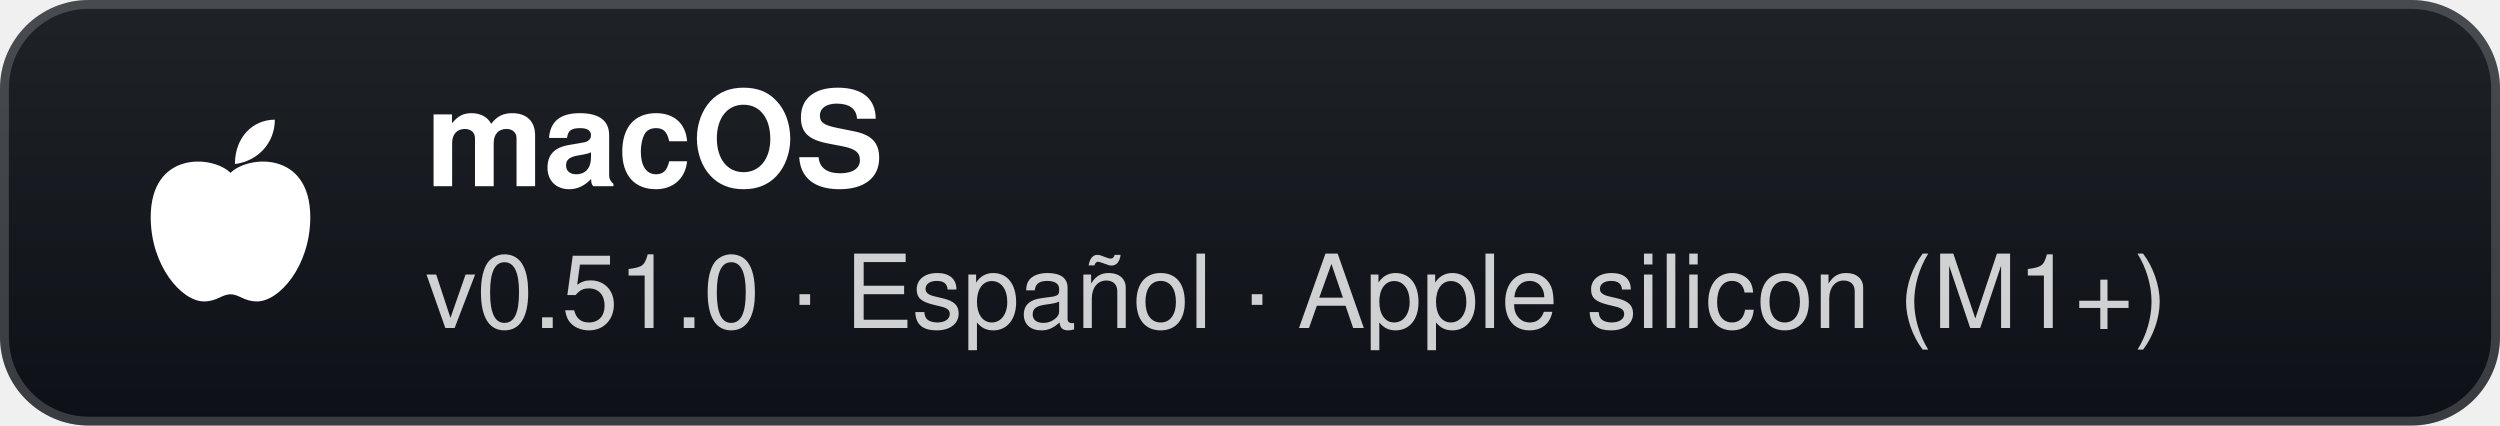
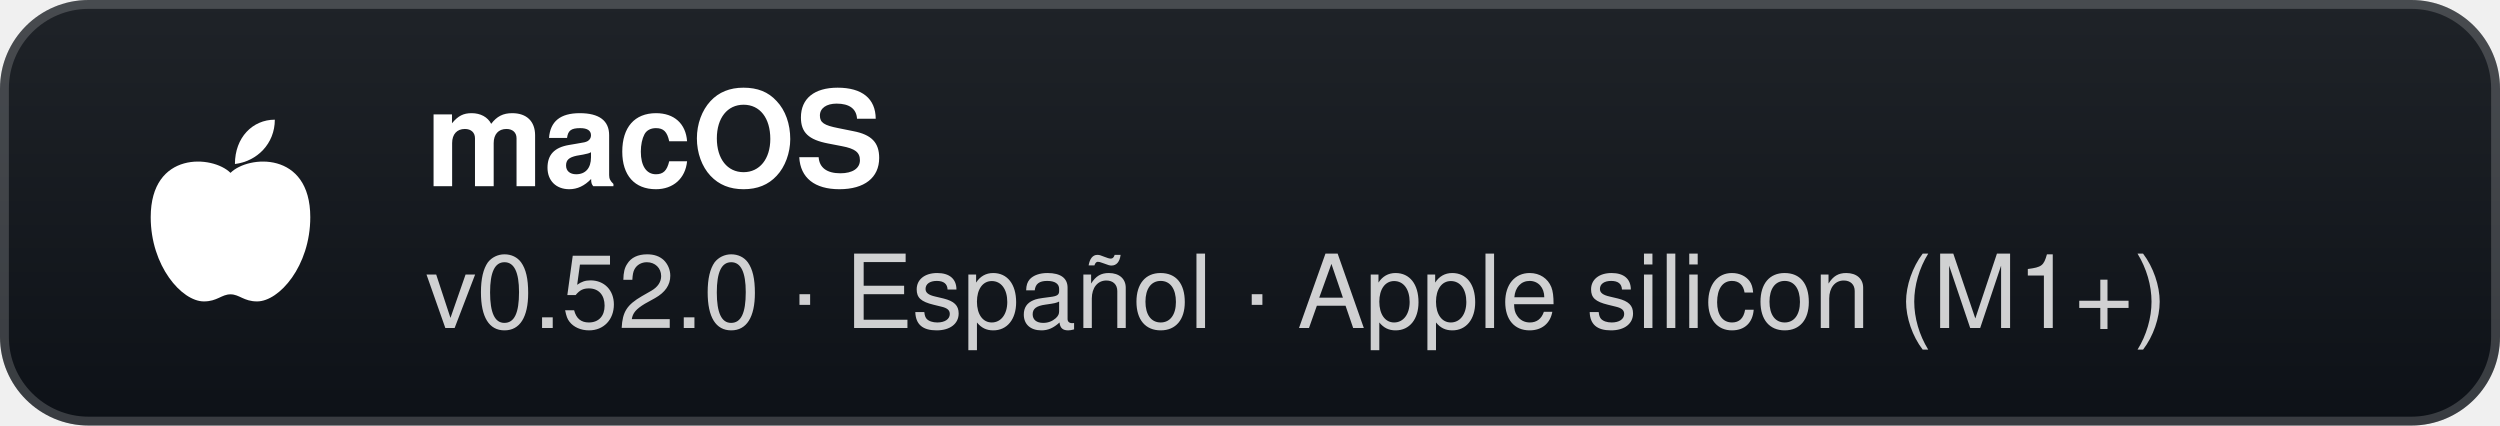
- <svg xmlns="http://www.w3.org/2000/svg" width="282" height="48" viewBox="0 0 282 48" role="img" aria-label="macOS: v0.51.0 · Español · Apple silicon (M1+)">
+ <svg xmlns="http://www.w3.org/2000/svg" width="282" height="48" viewBox="0 0 282 48" role="img" aria-label="macOS: v0.52.0 · Español · Apple silicon (M1+)">
  <defs>
    <linearGradient id="g" x1="0" y1="0" x2="0" y2="1">
      <stop offset="0" stop-color="#1f2328" />
      <stop offset="1" stop-color="#0d1117" />
    </linearGradient>
  </defs>
  <rect width="282" height="48" rx="10" fill="url(#g)" />
  <rect x="0.5" y="0.5" width="281" height="47" rx="9.5" fill="none" stroke="#ffffff" stroke-opacity="0.18" />
  <g transform="translate(26 24)">
    <path d="M0 -4.5 C-2 -6.5 -9 -7 -9 0.5 C-9 6 -5.5 10 -3 10 C-1.5 10 -1 9.2 0 9.2 C1 9.2 1.5 10 3 10 C5.5 10 9 6 9 0.5 C9 -7 2 -6.5 0 -4.5 Z" fill="#fff" />
    <path d="M0.5 -5.5 C0.5 -8.5 2.5 -10.5 5 -10.5 C5 -7.8 3 -5.8 0.5 -5.5 Z" fill="#fff" />
  </g>
  <text x="48" y="21" fill="#ffffff" font-family="'Segoe UI',-apple-system,BlinkMacSystemFont,Helvetica,Arial,sans-serif" font-size="15" font-weight="700">macOS</text>
-   <text x="48" y="37" fill="#ffffff" fill-opacity="0.8" font-family="'Segoe UI',-apple-system,BlinkMacSystemFont,Helvetica,Arial,sans-serif" font-size="11.5">v0.51.0 · Español · Apple silicon (M1+)</text>
+   <text x="48" y="37" fill="#ffffff" fill-opacity="0.8" font-family="'Segoe UI',-apple-system,BlinkMacSystemFont,Helvetica,Arial,sans-serif" font-size="11.5">v0.52.0 · Español · Apple silicon (M1+)</text>
</svg>
